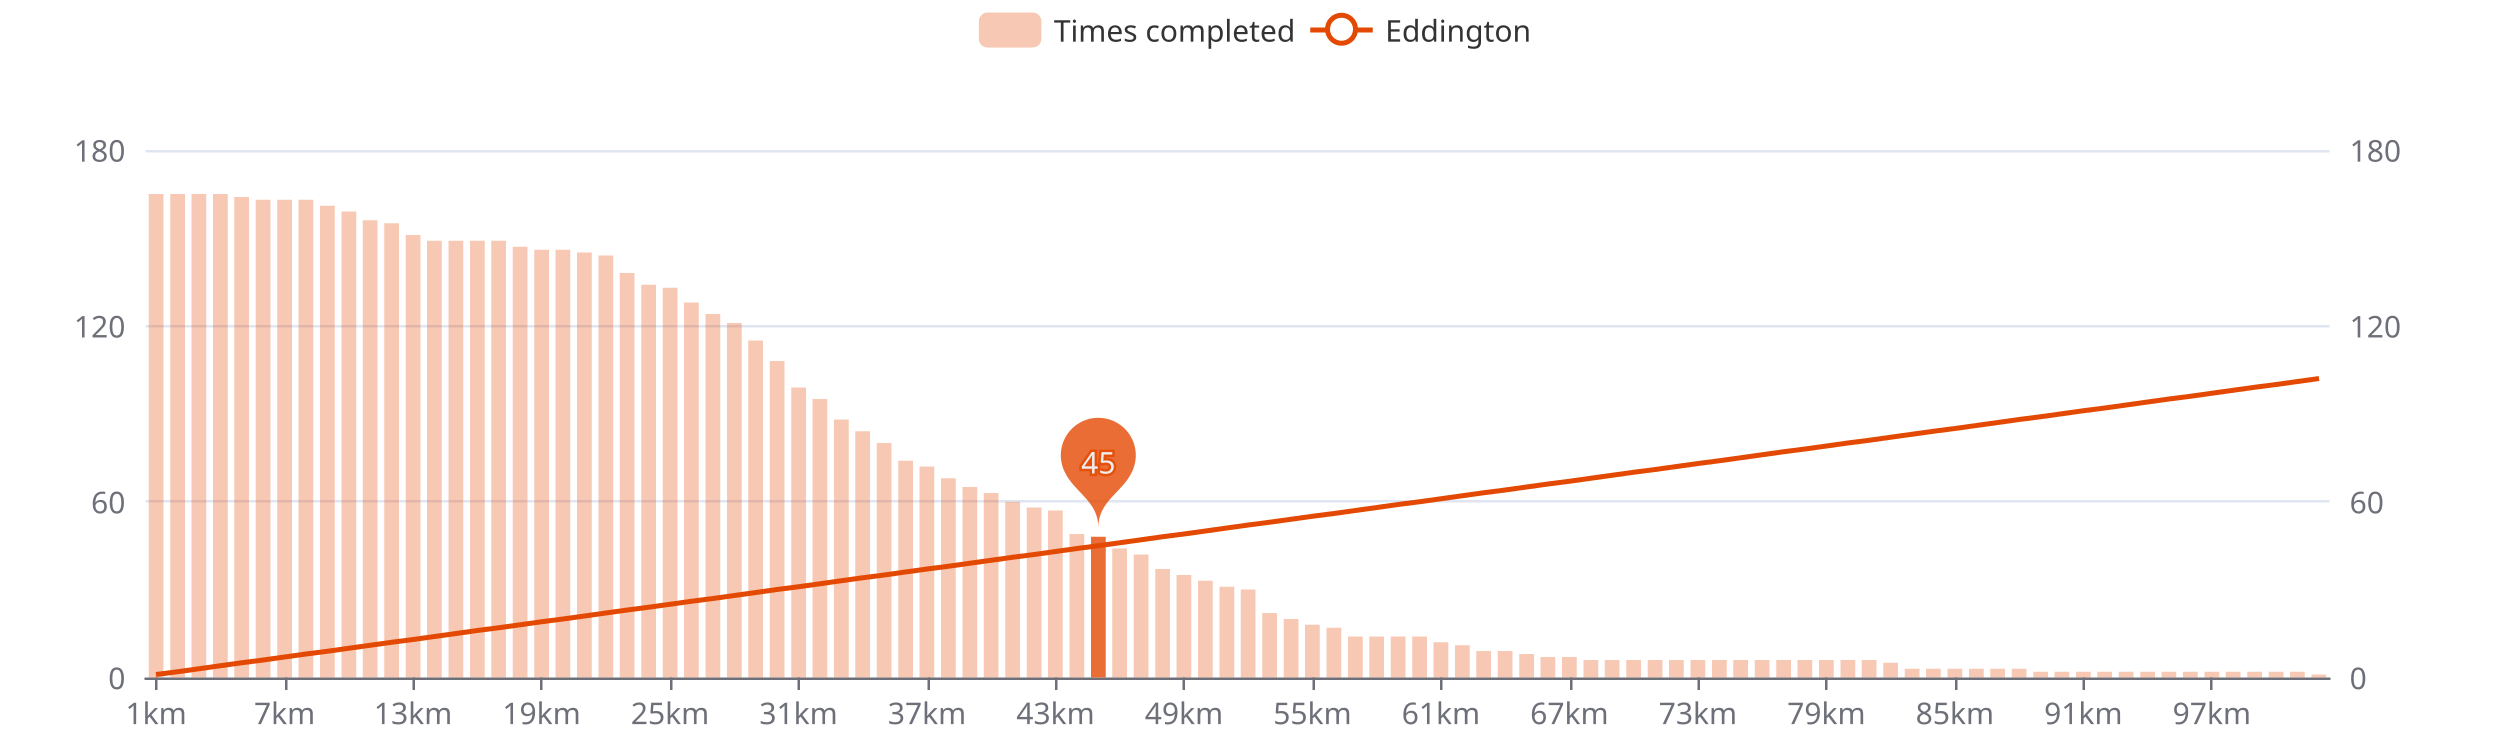
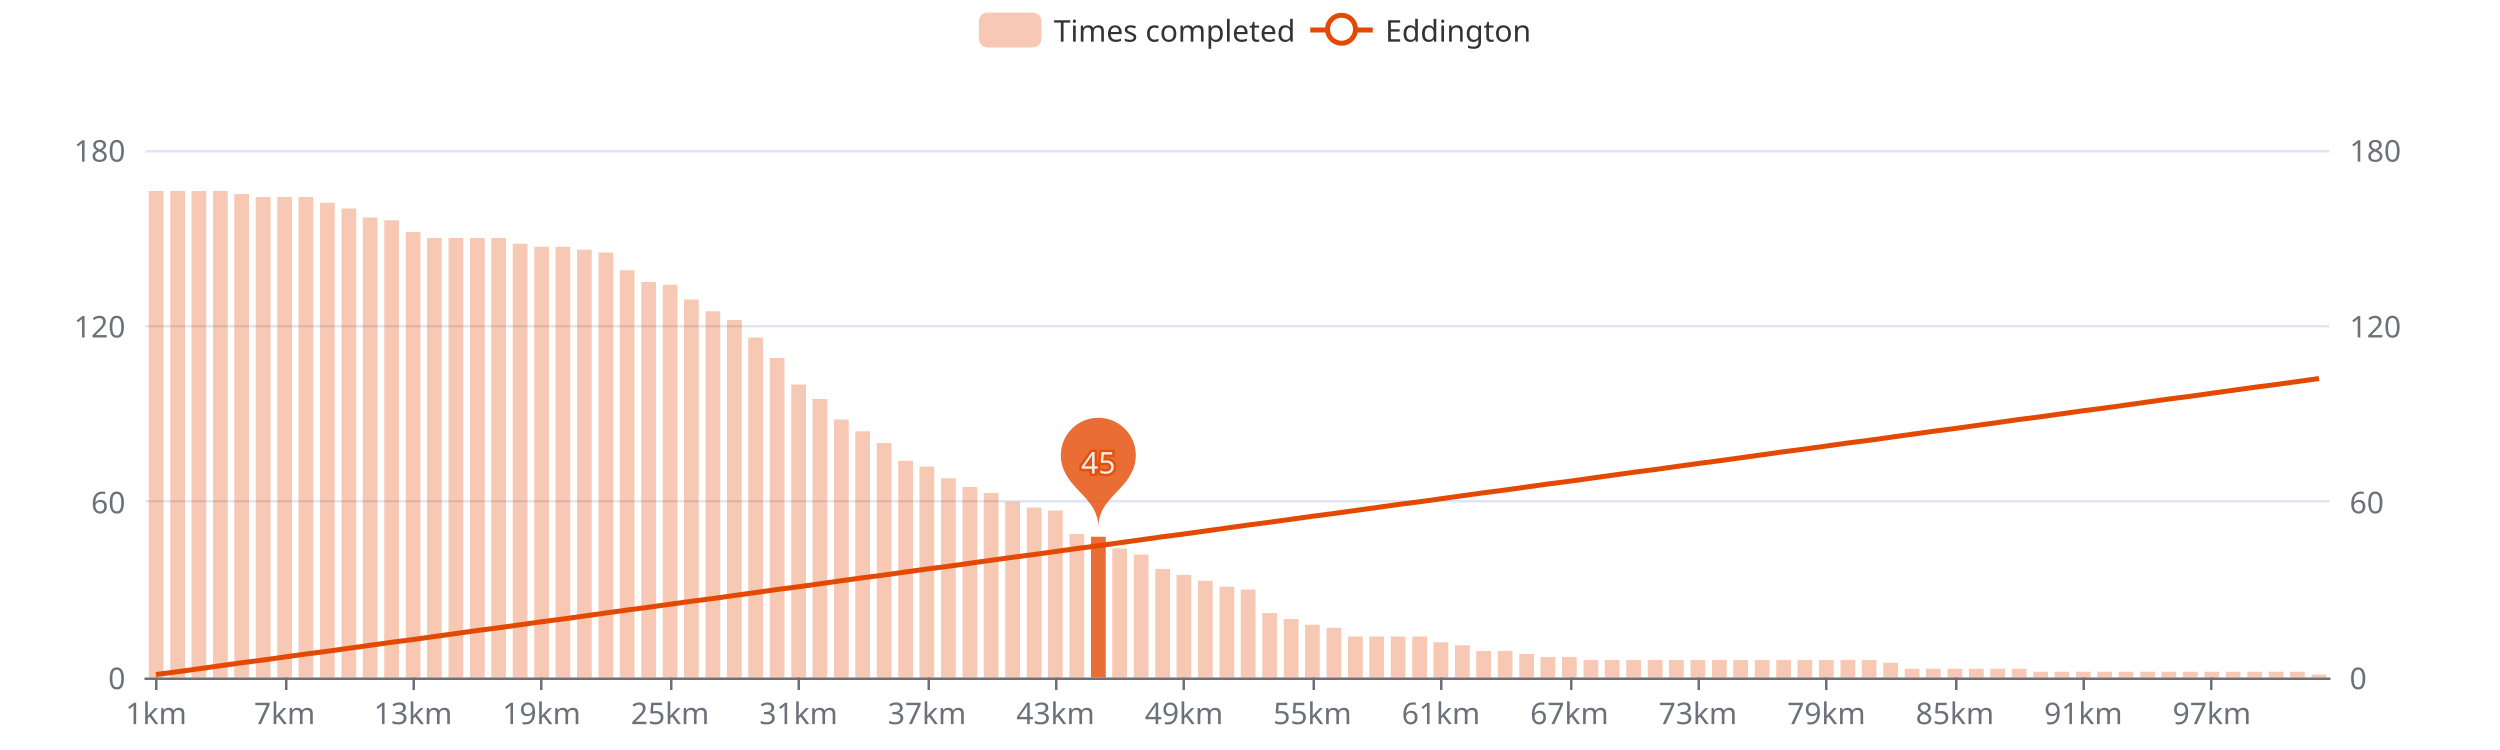
<svg xmlns="http://www.w3.org/2000/svg" width="1000" height="300" version="1.1" baseProfile="full" viewBox="0 0 1000 300">
  <rect width="1000" height="300" x="0" y="0" id="0" fill="#ffffff" />
  <path d="M58.2 271.5L931.8 271.5" fill="none" stroke="#E0E6F1" />
  <path d="M58.2 200.5L931.8 200.5" fill="none" stroke="#E0E6F1" />
  <path d="M58.2 130.5L931.8 130.5" fill="none" stroke="#E0E6F1" />
  <path d="M58.2 60.5L931.8 60.5" fill="none" stroke="#E0E6F1" />
  <path d="M58.2 271.5L931.8 271.5" fill="none" stroke="#6E7079" stroke-linecap="round" />
  <path d="M62.5 271L62.5 276" fill="none" stroke="#6E7079" />
  <path d="M114.5 271L114.5 276" fill="none" stroke="#6E7079" />
  <path d="M165.5 271L165.5 276" fill="none" stroke="#6E7079" />
  <path d="M216.5 271L216.5 276" fill="none" stroke="#6E7079" />
  <path d="M268.5 271L268.5 276" fill="none" stroke="#6E7079" />
  <path d="M319.5 271L319.5 276" fill="none" stroke="#6E7079" />
  <path d="M371.5 271L371.5 276" fill="none" stroke="#6E7079" />
  <path d="M422.5 271L422.5 276" fill="none" stroke="#6E7079" />
  <path d="M473.5 271L473.5 276" fill="none" stroke="#6E7079" />
  <path d="M525.5 271L525.5 276" fill="none" stroke="#6E7079" />
  <path d="M576.5 271L576.5 276" fill="none" stroke="#6E7079" />
  <path d="M628.5 271L628.5 276" fill="none" stroke="#6E7079" />
  <path d="M679.5 271L679.5 276" fill="none" stroke="#6E7079" />
  <path d="M730.5 271L730.5 276" fill="none" stroke="#6E7079" />
  <path d="M782.5 271L782.5 276" fill="none" stroke="#6E7079" />
  <path d="M833.5 271L833.5 276" fill="none" stroke="#6E7079" />
  <path d="M884.5 271L884.5 276" fill="none" stroke="#6E7079" />
  <text dominant-baseline="central" text-anchor="end" style="font-size:12px;font-family:sans-serif;" transform="translate(50.16 271)" fill="#6E7079">0</text>
  <text dominant-baseline="central" text-anchor="end" style="font-size:12px;font-family:sans-serif;" transform="translate(50.16 200.6667)" fill="#6E7079">60</text>
  <text dominant-baseline="central" text-anchor="end" style="font-size:12px;font-family:sans-serif;" transform="translate(50.16 130.3333)" fill="#6E7079">120</text>
  <text dominant-baseline="central" text-anchor="end" style="font-size:12px;font-family:sans-serif;" transform="translate(50.16 60)" fill="#6E7079">180</text>
  <text dominant-baseline="central" text-anchor="start" style="font-size:12px;font-family:sans-serif;" transform="translate(939.84 271)" fill="#6E7079">0</text>
  <text dominant-baseline="central" text-anchor="start" style="font-size:12px;font-family:sans-serif;" transform="translate(939.84 200.6667)" fill="#6E7079">60</text>
  <text dominant-baseline="central" text-anchor="start" style="font-size:12px;font-family:sans-serif;" transform="translate(939.84 130.3333)" fill="#6E7079">120</text>
  <text dominant-baseline="central" text-anchor="start" style="font-size:12px;font-family:sans-serif;" transform="translate(939.84 60)" fill="#6E7079">180</text>
  <text dominant-baseline="central" text-anchor="middle" style="font-size:12px;font-family:sans-serif;" y="6" transform="translate(62.4427 279)" fill="#6E7079">1km</text>
  <text dominant-baseline="central" text-anchor="middle" style="font-size:12px;font-family:sans-serif;" y="6" transform="translate(113.8357 279)" fill="#6E7079">7km</text>
  <text dominant-baseline="central" text-anchor="middle" style="font-size:12px;font-family:sans-serif;" y="6" transform="translate(165.2286 279)" fill="#6E7079">13km</text>
  <text dominant-baseline="central" text-anchor="middle" style="font-size:12px;font-family:sans-serif;" y="6" transform="translate(216.6216 279)" fill="#6E7079">19km</text>
  <text dominant-baseline="central" text-anchor="middle" style="font-size:12px;font-family:sans-serif;" y="6" transform="translate(268.0145 279)" fill="#6E7079">25km</text>
  <text dominant-baseline="central" text-anchor="middle" style="font-size:12px;font-family:sans-serif;" y="6" transform="translate(319.4075 279)" fill="#6E7079">31km</text>
  <text dominant-baseline="central" text-anchor="middle" style="font-size:12px;font-family:sans-serif;" y="6" transform="translate(370.8004 279)" fill="#6E7079">37km</text>
  <text dominant-baseline="central" text-anchor="middle" style="font-size:12px;font-family:sans-serif;" y="6" transform="translate(422.1933 279)" fill="#6E7079">43km</text>
  <text dominant-baseline="central" text-anchor="middle" style="font-size:12px;font-family:sans-serif;" y="6" transform="translate(473.5863 279)" fill="#6E7079">49km</text>
  <text dominant-baseline="central" text-anchor="middle" style="font-size:12px;font-family:sans-serif;" y="6" transform="translate(524.9792 279)" fill="#6E7079">55km</text>
  <text dominant-baseline="central" text-anchor="middle" style="font-size:12px;font-family:sans-serif;" y="6" transform="translate(576.3722 279)" fill="#6E7079">61km</text>
  <text dominant-baseline="central" text-anchor="middle" style="font-size:12px;font-family:sans-serif;" y="6" transform="translate(627.7651 279)" fill="#6E7079">67km</text>
  <text dominant-baseline="central" text-anchor="middle" style="font-size:12px;font-family:sans-serif;" y="6" transform="translate(679.158 279)" fill="#6E7079">73km</text>
  <text dominant-baseline="central" text-anchor="middle" style="font-size:12px;font-family:sans-serif;" y="6" transform="translate(730.551 279)" fill="#6E7079">79km</text>
  <text dominant-baseline="central" text-anchor="middle" style="font-size:12px;font-family:sans-serif;" y="6" transform="translate(781.9439 279)" fill="#6E7079">85km</text>
  <text dominant-baseline="central" text-anchor="middle" style="font-size:12px;font-family:sans-serif;" y="6" transform="translate(833.3369 279)" fill="#6E7079">91km</text>
  <text dominant-baseline="central" text-anchor="middle" style="font-size:12px;font-family:sans-serif;" y="6" transform="translate(884.7298 279)" fill="#6E7079">97km</text>
-   <path d="M59.5 271l5.9 0l0 -193.4l-5.9 0Z" fill="rgb(227,73,2)" fill-opacity="0.3" />
-   <path d="M68.1 271l5.9 0l0 -193.4l-5.9 0Z" fill="rgb(227,73,2)" fill-opacity="0.3" />
-   <path d="M76.6 271l5.9 0l0 -193.4l-5.9 0Z" fill="rgb(227,73,2)" fill-opacity="0.3" />
-   <path d="M85.2 271l5.9 0l0 -193.4l-5.9 0Z" fill="rgb(227,73,2)" fill-opacity="0.3" />
-   <path d="M93.7 271l5.9 0l0 -192.2l-5.9 0Z" fill="rgb(227,73,2)" fill-opacity="0.3" />
-   <path d="M102.3 271l5.9 0l0 -191.1l-5.9 0Z" fill="rgb(227,73,2)" fill-opacity="0.3" />
-   <path d="M110.9 271l5.9 0l0 -191.1l-5.9 0Z" fill="rgb(227,73,2)" fill-opacity="0.3" />
-   <path d="M119.4 271l5.9 0l0 -191.1l-5.9 0Z" fill="rgb(227,73,2)" fill-opacity="0.3" />
-   <path d="M128 271l5.9 0l0 -188.7l-5.9 0Z" fill="rgb(227,73,2)" fill-opacity="0.3" />
-   <path d="M136.6 271l5.9 0l0 -186.4l-5.9 0Z" fill="rgb(227,73,2)" fill-opacity="0.3" />
-   <path d="M145.1 271l5.9 0l0 -182.9l-5.9 0Z" fill="rgb(227,73,2)" fill-opacity="0.3" />
-   <path d="M153.7 271l5.9 0l0 -181.7l-5.9 0Z" fill="rgb(227,73,2)" fill-opacity="0.3" />
-   <path d="M162.3 271l5.9 0l0 -177l-5.9 0Z" fill="rgb(227,73,2)" fill-opacity="0.3" />
-   <path d="M170.8 271l5.9 0l0 -174.7l-5.9 0Z" fill="rgb(227,73,2)" fill-opacity="0.3" />
-   <path d="M179.4 271l5.9 0l0 -174.7l-5.9 0Z" fill="rgb(227,73,2)" fill-opacity="0.3" />
-   <path d="M188 271l5.9 0l0 -174.7l-5.9 0Z" fill="rgb(227,73,2)" fill-opacity="0.3" />
-   <path d="M196.5 271l5.9 0l0 -174.7l-5.9 0Z" fill="rgb(227,73,2)" fill-opacity="0.3" />
-   <path d="M205.1 271l5.9 0l0 -172.3l-5.9 0Z" fill="rgb(227,73,2)" fill-opacity="0.3" />
-   <path d="M213.7 271l5.9 0l0 -171.1l-5.9 0Z" fill="rgb(227,73,2)" fill-opacity="0.3" />
-   <path d="M222.2 271l5.9 0l0 -171.1l-5.9 0Z" fill="rgb(227,73,2)" fill-opacity="0.3" />
-   <path d="M230.8 271l5.9 0l0 -170l-5.9 0Z" fill="rgb(227,73,2)" fill-opacity="0.3" />
-   <path d="M239.4 271l5.9 0l0 -168.8l-5.9 0Z" fill="rgb(227,73,2)" fill-opacity="0.3" />
-   <path d="M247.9 271l5.9 0l0 -161.8l-5.9 0Z" fill="rgb(227,73,2)" fill-opacity="0.3" />
-   <path d="M256.5 271l5.9 0l0 -157.1l-5.9 0Z" fill="rgb(227,73,2)" fill-opacity="0.3" />
-   <path d="M265.1 271l5.9 0l0 -155.9l-5.9 0Z" fill="rgb(227,73,2)" fill-opacity="0.3" />
-   <path d="M273.6 271l5.9 0l0 -150l-5.9 0Z" fill="rgb(227,73,2)" fill-opacity="0.3" />
-   <path d="M282.2 271l5.9 0l0 -145.4l-5.9 0Z" fill="rgb(227,73,2)" fill-opacity="0.3" />
-   <path d="M290.8 271l5.9 0l0 -141.8l-5.9 0Z" fill="rgb(227,73,2)" fill-opacity="0.3" />
-   <path d="M299.3 271l5.9 0l0 -134.8l-5.9 0Z" fill="rgb(227,73,2)" fill-opacity="0.3" />
-   <path d="M307.9 271l5.9 0l0 -126.6l-5.9 0Z" fill="rgb(227,73,2)" fill-opacity="0.3" />
-   <path d="M316.5 271l5.9 0l0 -116l-5.9 0Z" fill="rgb(227,73,2)" fill-opacity="0.3" />
+   <path d="M59.5 271l5.9 0l0 -194.6l-5.9 0Z" fill="rgb(227,73,2)" fill-opacity="0.3" />
+   <path d="M68.1 271l5.9 0l0 -194.6l-5.9 0Z" fill="rgb(227,73,2)" fill-opacity="0.3" />
+   <path d="M76.6 271l5.9 0l0 -194.6l-5.9 0Z" fill="rgb(227,73,2)" fill-opacity="0.3" />
+   <path d="M85.2 271l5.9 0l0 -194.6l-5.9 0Z" fill="rgb(227,73,2)" fill-opacity="0.3" />
+   <path d="M93.7 271l5.9 0l0 -193.4l-5.9 0Z" fill="rgb(227,73,2)" fill-opacity="0.3" />
+   <path d="M102.3 271l5.9 0l0 -192.2l-5.9 0Z" fill="rgb(227,73,2)" fill-opacity="0.3" />
+   <path d="M110.9 271l5.9 0l0 -192.2l-5.9 0Z" fill="rgb(227,73,2)" fill-opacity="0.3" />
+   <path d="M119.4 271l5.9 0l0 -192.2l-5.9 0Z" fill="rgb(227,73,2)" fill-opacity="0.3" />
+   <path d="M128 271l5.9 0l0 -189.9l-5.9 0Z" fill="rgb(227,73,2)" fill-opacity="0.3" />
+   <path d="M136.6 271l5.9 0l0 -187.6l-5.9 0Z" fill="rgb(227,73,2)" fill-opacity="0.3" />
+   <path d="M145.1 271l5.9 0l0 -184l-5.9 0Z" fill="rgb(227,73,2)" fill-opacity="0.3" />
+   <path d="M153.7 271l5.9 0l0 -182.9l-5.9 0Z" fill="rgb(227,73,2)" fill-opacity="0.3" />
+   <path d="M162.3 271l5.9 0l0 -178.2l-5.9 0Z" fill="rgb(227,73,2)" fill-opacity="0.3" />
+   <path d="M170.8 271l5.9 0l0 -175.8l-5.9 0Z" fill="rgb(227,73,2)" fill-opacity="0.3" />
+   <path d="M179.4 271l5.9 0l0 -175.8l-5.9 0Z" fill="rgb(227,73,2)" fill-opacity="0.3" />
+   <path d="M188 271l5.9 0l0 -175.8l-5.9 0Z" fill="rgb(227,73,2)" fill-opacity="0.3" />
+   <path d="M196.5 271l5.9 0l0 -175.8l-5.9 0Z" fill="rgb(227,73,2)" fill-opacity="0.3" />
+   <path d="M205.1 271l5.9 0l0 -173.5l-5.9 0Z" fill="rgb(227,73,2)" fill-opacity="0.3" />
+   <path d="M213.7 271l5.9 0l0 -172.3l-5.9 0Z" fill="rgb(227,73,2)" fill-opacity="0.3" />
+   <path d="M222.2 271l5.9 0l0 -172.3l-5.9 0Z" fill="rgb(227,73,2)" fill-opacity="0.3" />
+   <path d="M230.8 271l5.9 0l0 -171.1l-5.9 0Z" fill="rgb(227,73,2)" fill-opacity="0.3" />
+   <path d="M239.4 271l5.9 0l0 -170l-5.9 0Z" fill="rgb(227,73,2)" fill-opacity="0.3" />
+   <path d="M247.9 271l5.9 0l0 -162.9l-5.9 0Z" fill="rgb(227,73,2)" fill-opacity="0.3" />
+   <path d="M256.5 271l5.9 0l0 -158.2l-5.9 0Z" fill="rgb(227,73,2)" fill-opacity="0.3" />
+   <path d="M265.1 271l5.9 0l0 -157.1l-5.9 0Z" fill="rgb(227,73,2)" fill-opacity="0.3" />
+   <path d="M273.6 271l5.9 0l0 -151.2l-5.9 0Z" fill="rgb(227,73,2)" fill-opacity="0.3" />
+   <path d="M282.2 271l5.9 0l0 -146.5l-5.9 0Z" fill="rgb(227,73,2)" fill-opacity="0.3" />
+   <path d="M290.8 271l5.9 0l0 -143l-5.9 0Z" fill="rgb(227,73,2)" fill-opacity="0.3" />
+   <path d="M299.3 271l5.9 0l0 -136l-5.9 0Z" fill="rgb(227,73,2)" fill-opacity="0.3" />
+   <path d="M307.9 271l5.9 0l0 -127.8l-5.9 0Z" fill="rgb(227,73,2)" fill-opacity="0.3" />
+   <path d="M316.5 271l5.9 0l0 -117.2l-5.9 0Z" fill="rgb(227,73,2)" fill-opacity="0.3" />
  <path d="M325 271l5.9 0l0 -111.4l-5.9 0Z" fill="rgb(227,73,2)" fill-opacity="0.3" />
  <path d="M333.6 271l5.9 0l0 -103.2l-5.9 0Z" fill="rgb(227,73,2)" fill-opacity="0.3" />
  <path d="M342.1 271l5.9 0l0 -98.5l-5.9 0Z" fill="rgb(227,73,2)" fill-opacity="0.3" />
  <path d="M350.7 271l5.9 0l0 -93.8l-5.9 0Z" fill="rgb(227,73,2)" fill-opacity="0.3" />
  <path d="M359.3 271l5.9 0l0 -86.7l-5.9 0Z" fill="rgb(227,73,2)" fill-opacity="0.3" />
  <path d="M367.8 271l5.9 0l0 -84.4l-5.9 0Z" fill="rgb(227,73,2)" fill-opacity="0.3" />
  <path d="M376.4 271l5.9 0l0 -79.7l-5.9 0Z" fill="rgb(227,73,2)" fill-opacity="0.3" />
  <path d="M385 271l5.9 0l0 -76.2l-5.9 0Z" fill="rgb(227,73,2)" fill-opacity="0.3" />
  <path d="M393.5 271l5.9 0l0 -73.8l-5.9 0Z" fill="rgb(227,73,2)" fill-opacity="0.3" />
  <path d="M402.1 271l5.9 0l0 -70.3l-5.9 0Z" fill="rgb(227,73,2)" fill-opacity="0.3" />
  <path d="M410.7 271l5.9 0l0 -68l-5.9 0Z" fill="rgb(227,73,2)" fill-opacity="0.3" />
  <path d="M419.2 271l5.9 0l0 -66.8l-5.9 0Z" fill="rgb(227,73,2)" fill-opacity="0.3" />
  <path d="M427.8 271l5.9 0l0 -57.4l-5.9 0Z" fill="rgb(227,73,2)" fill-opacity="0.3" />
  <path d="M436.4 271l5.9 0l0 -56.3l-5.9 0Z" fill="rgb(227,73,2)" fill-opacity="0.8" />
  <path d="M444.9 271l5.9 0l0 -51.6l-5.9 0Z" fill="rgb(227,73,2)" fill-opacity="0.3" />
  <path d="M453.5 271l5.9 0l0 -49.2l-5.9 0Z" fill="rgb(227,73,2)" fill-opacity="0.3" />
  <path d="M462.1 271l5.9 0l0 -43.4l-5.9 0Z" fill="rgb(227,73,2)" fill-opacity="0.3" />
  <path d="M470.6 271l5.9 0l0 -41l-5.9 0Z" fill="rgb(227,73,2)" fill-opacity="0.3" />
  <path d="M479.2 271l5.9 0l0 -38.7l-5.9 0Z" fill="rgb(227,73,2)" fill-opacity="0.3" />
  <path d="M487.8 271l5.9 0l0 -36.3l-5.9 0Z" fill="rgb(227,73,2)" fill-opacity="0.3" />
  <path d="M496.3 271l5.9 0l0 -35.2l-5.9 0Z" fill="rgb(227,73,2)" fill-opacity="0.3" />
  <path d="M504.9 271l5.9 0l0 -25.8l-5.9 0Z" fill="rgb(227,73,2)" fill-opacity="0.3" />
  <path d="M513.5 271l5.9 0l0 -23.4l-5.9 0Z" fill="rgb(227,73,2)" fill-opacity="0.3" />
  <path d="M522 271l5.9 0l0 -21.1l-5.9 0Z" fill="rgb(227,73,2)" fill-opacity="0.3" />
  <path d="M530.6 271l5.9 0l0 -19.9l-5.9 0Z" fill="rgb(227,73,2)" fill-opacity="0.3" />
  <path d="M539.2 271l5.9 0l0 -16.4l-5.9 0Z" fill="rgb(227,73,2)" fill-opacity="0.3" />
  <path d="M547.7 271l5.9 0l0 -16.4l-5.9 0Z" fill="rgb(227,73,2)" fill-opacity="0.3" />
  <path d="M556.3 271l5.9 0l0 -16.4l-5.9 0Z" fill="rgb(227,73,2)" fill-opacity="0.3" />
  <path d="M564.9 271l5.9 0l0 -16.4l-5.9 0Z" fill="rgb(227,73,2)" fill-opacity="0.3" />
  <path d="M573.4 271l5.9 0l0 -14.1l-5.9 0Z" fill="rgb(227,73,2)" fill-opacity="0.3" />
  <path d="M582 271l5.9 0l0 -12.9l-5.9 0Z" fill="rgb(227,73,2)" fill-opacity="0.3" />
  <path d="M590.5 271l5.9 0l0 -10.6l-5.9 0Z" fill="rgb(227,73,2)" fill-opacity="0.3" />
  <path d="M599.1 271l5.9 0l0 -10.6l-5.9 0Z" fill="rgb(227,73,2)" fill-opacity="0.3" />
  <path d="M607.7 271l5.9 0l0 -9.4l-5.9 0Z" fill="rgb(227,73,2)" fill-opacity="0.3" />
  <path d="M616.2 271l5.9 0l0 -8.2l-5.9 0Z" fill="rgb(227,73,2)" fill-opacity="0.3" />
  <path d="M624.8 271l5.9 0l0 -8.2l-5.9 0Z" fill="rgb(227,73,2)" fill-opacity="0.3" />
  <path d="M633.4 271l5.9 0l0 -7l-5.9 0Z" fill="rgb(227,73,2)" fill-opacity="0.3" />
  <path d="M641.9 271l5.9 0l0 -7l-5.9 0Z" fill="rgb(227,73,2)" fill-opacity="0.3" />
  <path d="M650.5 271l5.9 0l0 -7l-5.9 0Z" fill="rgb(227,73,2)" fill-opacity="0.3" />
  <path d="M659.1 271l5.9 0l0 -7l-5.9 0Z" fill="rgb(227,73,2)" fill-opacity="0.3" />
  <path d="M667.6 271l5.9 0l0 -7l-5.9 0Z" fill="rgb(227,73,2)" fill-opacity="0.3" />
  <path d="M676.2 271l5.9 0l0 -7l-5.9 0Z" fill="rgb(227,73,2)" fill-opacity="0.3" />
  <path d="M684.8 271l5.9 0l0 -7l-5.9 0Z" fill="rgb(227,73,2)" fill-opacity="0.3" />
  <path d="M693.3 271l5.9 0l0 -7l-5.9 0Z" fill="rgb(227,73,2)" fill-opacity="0.3" />
  <path d="M701.9 271l5.9 0l0 -7l-5.9 0Z" fill="rgb(227,73,2)" fill-opacity="0.3" />
  <path d="M710.5 271l5.9 0l0 -7l-5.9 0Z" fill="rgb(227,73,2)" fill-opacity="0.3" />
  <path d="M719 271l5.9 0l0 -7l-5.9 0Z" fill="rgb(227,73,2)" fill-opacity="0.3" />
  <path d="M727.6 271l5.9 0l0 -7l-5.9 0Z" fill="rgb(227,73,2)" fill-opacity="0.3" />
  <path d="M736.2 271l5.9 0l0 -7l-5.9 0Z" fill="rgb(227,73,2)" fill-opacity="0.3" />
  <path d="M744.7 271l5.9 0l0 -7l-5.9 0Z" fill="rgb(227,73,2)" fill-opacity="0.3" />
  <path d="M753.3 271l5.9 0l0 -5.9l-5.9 0Z" fill="rgb(227,73,2)" fill-opacity="0.3" />
  <path d="M761.9 271l5.9 0l0 -3.5l-5.9 0Z" fill="rgb(227,73,2)" fill-opacity="0.3" />
  <path d="M770.4 271l5.9 0l0 -3.5l-5.9 0Z" fill="rgb(227,73,2)" fill-opacity="0.3" />
  <path d="M779 271l5.9 0l0 -3.5l-5.9 0Z" fill="rgb(227,73,2)" fill-opacity="0.3" />
  <path d="M787.6 271l5.9 0l0 -3.5l-5.9 0Z" fill="rgb(227,73,2)" fill-opacity="0.3" />
  <path d="M796.1 271l5.9 0l0 -3.5l-5.9 0Z" fill="rgb(227,73,2)" fill-opacity="0.3" />
  <path d="M804.7 271l5.9 0l0 -3.5l-5.9 0Z" fill="rgb(227,73,2)" fill-opacity="0.3" />
  <path d="M813.3 271l5.9 0l0 -2.3l-5.9 0Z" fill="rgb(227,73,2)" fill-opacity="0.3" />
  <path d="M821.8 271l5.9 0l0 -2.3l-5.9 0Z" fill="rgb(227,73,2)" fill-opacity="0.3" />
  <path d="M830.4 271l5.9 0l0 -2.3l-5.9 0Z" fill="rgb(227,73,2)" fill-opacity="0.3" />
  <path d="M838.9 271l5.9 0l0 -2.3l-5.9 0Z" fill="rgb(227,73,2)" fill-opacity="0.3" />
  <path d="M847.5 271l5.9 0l0 -2.3l-5.9 0Z" fill="rgb(227,73,2)" fill-opacity="0.3" />
  <path d="M856.1 271l5.9 0l0 -2.3l-5.9 0Z" fill="rgb(227,73,2)" fill-opacity="0.3" />
  <path d="M864.6 271l5.9 0l0 -2.3l-5.9 0Z" fill="rgb(227,73,2)" fill-opacity="0.3" />
  <path d="M873.2 271l5.9 0l0 -2.3l-5.9 0Z" fill="rgb(227,73,2)" fill-opacity="0.3" />
  <path d="M881.8 271l5.9 0l0 -2.3l-5.9 0Z" fill="rgb(227,73,2)" fill-opacity="0.3" />
  <path d="M890.3 271l5.9 0l0 -2.3l-5.9 0Z" fill="rgb(227,73,2)" fill-opacity="0.3" />
  <path d="M898.9 271l5.9 0l0 -2.3l-5.9 0Z" fill="rgb(227,73,2)" fill-opacity="0.3" />
  <path d="M907.5 271l5.9 0l0 -2.3l-5.9 0Z" fill="rgb(227,73,2)" fill-opacity="0.3" />
  <path d="M916 271l5.9 0l0 -2.3l-5.9 0Z" fill="rgb(227,73,2)" fill-opacity="0.3" />
  <path d="M924.6 271l5.9 0l0 -1.2l-5.9 0Z" fill="rgb(227,73,2)" fill-opacity="0.3" />
  <path d="M-5 -5l226.9 0l0 24l-226.9 0Z" transform="translate(391.54 5)" fill="rgb(0,0,0)" fill-opacity="0" stroke="#ccc" stroke-width="0" />
  <path d="M3.5 0L21.5 0A3.5 3.5 0 0 1 25 3.5L25 10.5A3.5 3.5 0 0 1 21.5 14L3.5 14A3.5 3.5 0 0 1 0 10.5L0 3.5A3.5 3.5 0 0 1 3.5 0" transform="translate(391.54 5)" fill="rgb(227,73,2)" fill-opacity="0.3" />
  <text dominant-baseline="central" text-anchor="start" style="font-size:12px;font-family:sans-serif;" xml:space="preserve" x="30" y="7" transform="translate(391.54 5)" fill="#333">Times completed</text>
  <path d="M0 7L25 7" transform="translate(524.1 5)" fill="#000" stroke="#E34902" stroke-width="2" stroke-linecap="butt" stroke-miterlimit="10" />
  <path d="M18.1 7A5.6 5.6 0 1 1 18.1 6.4A5.6 5.6 0 0 1 18.1 7" transform="translate(524.1 5)" fill="#fff" stroke="#E34902" stroke-width="2" stroke-linecap="butt" stroke-miterlimit="10" />
  <text dominant-baseline="central" text-anchor="start" style="font-size:12px;font-family:sans-serif;" x="30" y="7" transform="translate(524.1 5)" fill="#333">Eddington</text>
  <path d="M-0.54 -0.89A0.6 0.6 0 1 1 0.54 -0.89C0.39 -0.56 0 -0.42 0 0C0 -0.42 -0.39 -0.56 -0.54 -0.89Z" transform="matrix(25,0,0,25,439.3243,210.9056)" fill="rgb(227,73,2)" fill-opacity="0.8" />
  <text dominant-baseline="central" text-anchor="middle" style="font-size:12px;font-family:sans-serif;" transform="translate(439.3243 184.7627)" fill="#eee" stroke="rgb(227,73,2)" stroke-width="2" paint-order="stroke" stroke-opacity="0.8" stroke-miterlimit="2">45</text>
  <g clip-path="url(#zr0-c0)">
    <path d="M62.4 269.8L71 268.7L79.6 267.5L88.1 266.3L96.7 265.1L105.3 264L113.8 262.8L122.4 261.6L131 260.5L139.5 259.3L148.1 258.1L156.7 256.9L165.2 255.8L173.8 254.6L182.4 253.4L190.9 252.2L199.5 251.1L208.1 249.9L216.6 248.7L225.2 247.6L233.8 246.4L242.3 245.2L250.9 244L259.4 242.9L268 241.7L276.6 240.5L285.1 239.4L293.7 238.2L302.3 237L310.8 235.8L319.4 234.7L328 233.5L336.5 232.3L345.1 231.1L353.7 230L362.2 228.8L370.8 227.6L379.4 226.5L387.9 225.3L396.5 224.1L405.1 222.9L413.6 221.8L422.2 220.6L430.8 219.4L439.3 218.3L447.9 217.1L456.5 215.9L465 214.7L473.6 213.6L482.2 212.4L490.7 211.2L499.3 210L507.8 208.9L516.4 207.7L525 206.5L533.5 205.4L542.1 204.2L550.7 203L559.2 201.8L567.8 200.7L576.4 199.5L584.9 198.3L593.5 197.1L602.1 196L610.6 194.8L619.2 193.6L627.8 192.5L636.3 191.3L644.9 190.1L653.5 188.9L662 187.8L670.6 186.6L679.2 185.4L687.7 184.3L696.3 183.1L704.9 181.9L713.4 180.7L722 179.6L730.6 178.4L739.1 177.2L747.7 176.1L756.2 174.9L764.8 173.7L773.4 172.5L781.9 171.4L790.5 170.2L799.1 169L807.6 167.8L816.2 166.7L824.8 165.5L833.3 164.3L841.9 163.2L850.5 162L859 160.8L867.6 159.6L876.2 158.5L884.7 157.3L893.3 156.1L901.9 154.9L910.4 153.8L919 152.6L927.6 151.4" fill="none" stroke="#E34902" stroke-width="2" stroke-linejoin="bevel" />
  </g>
  <defs>
    <clipPath id="zr0-c0">
      <path d="M57 59l876 0l0 213l-876 0Z" fill="#000" />
    </clipPath>
  </defs>
</svg>
